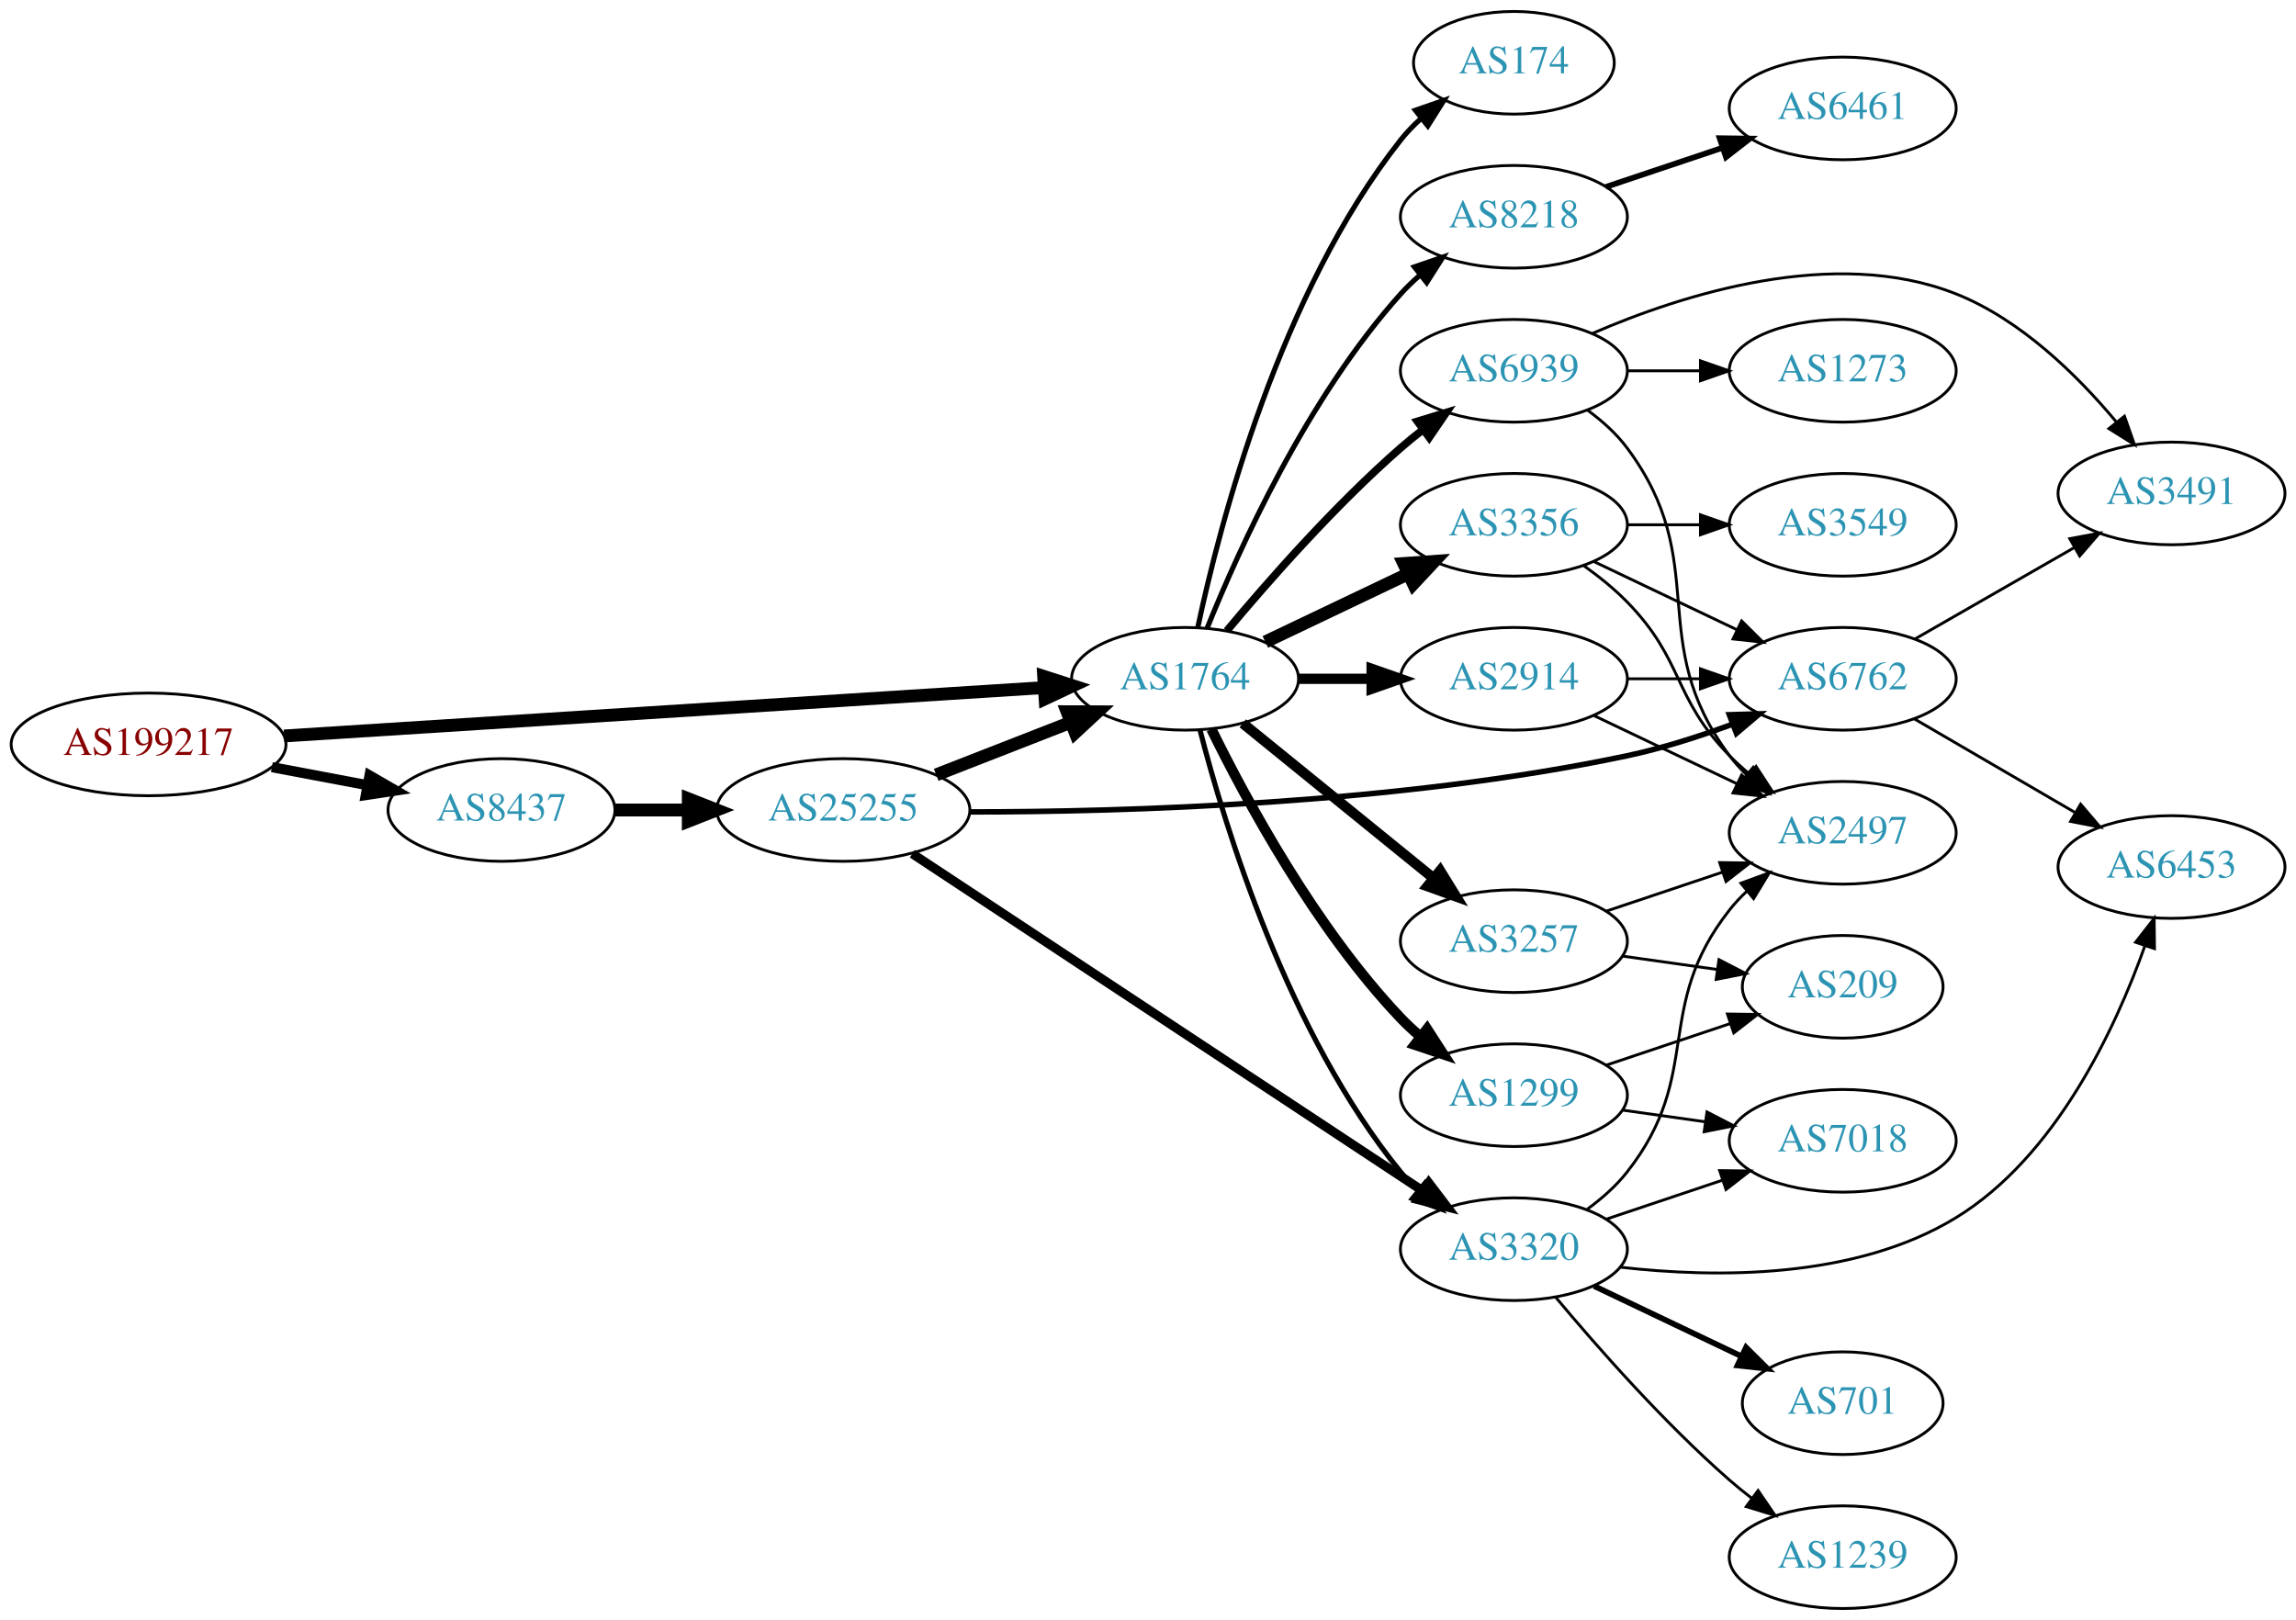
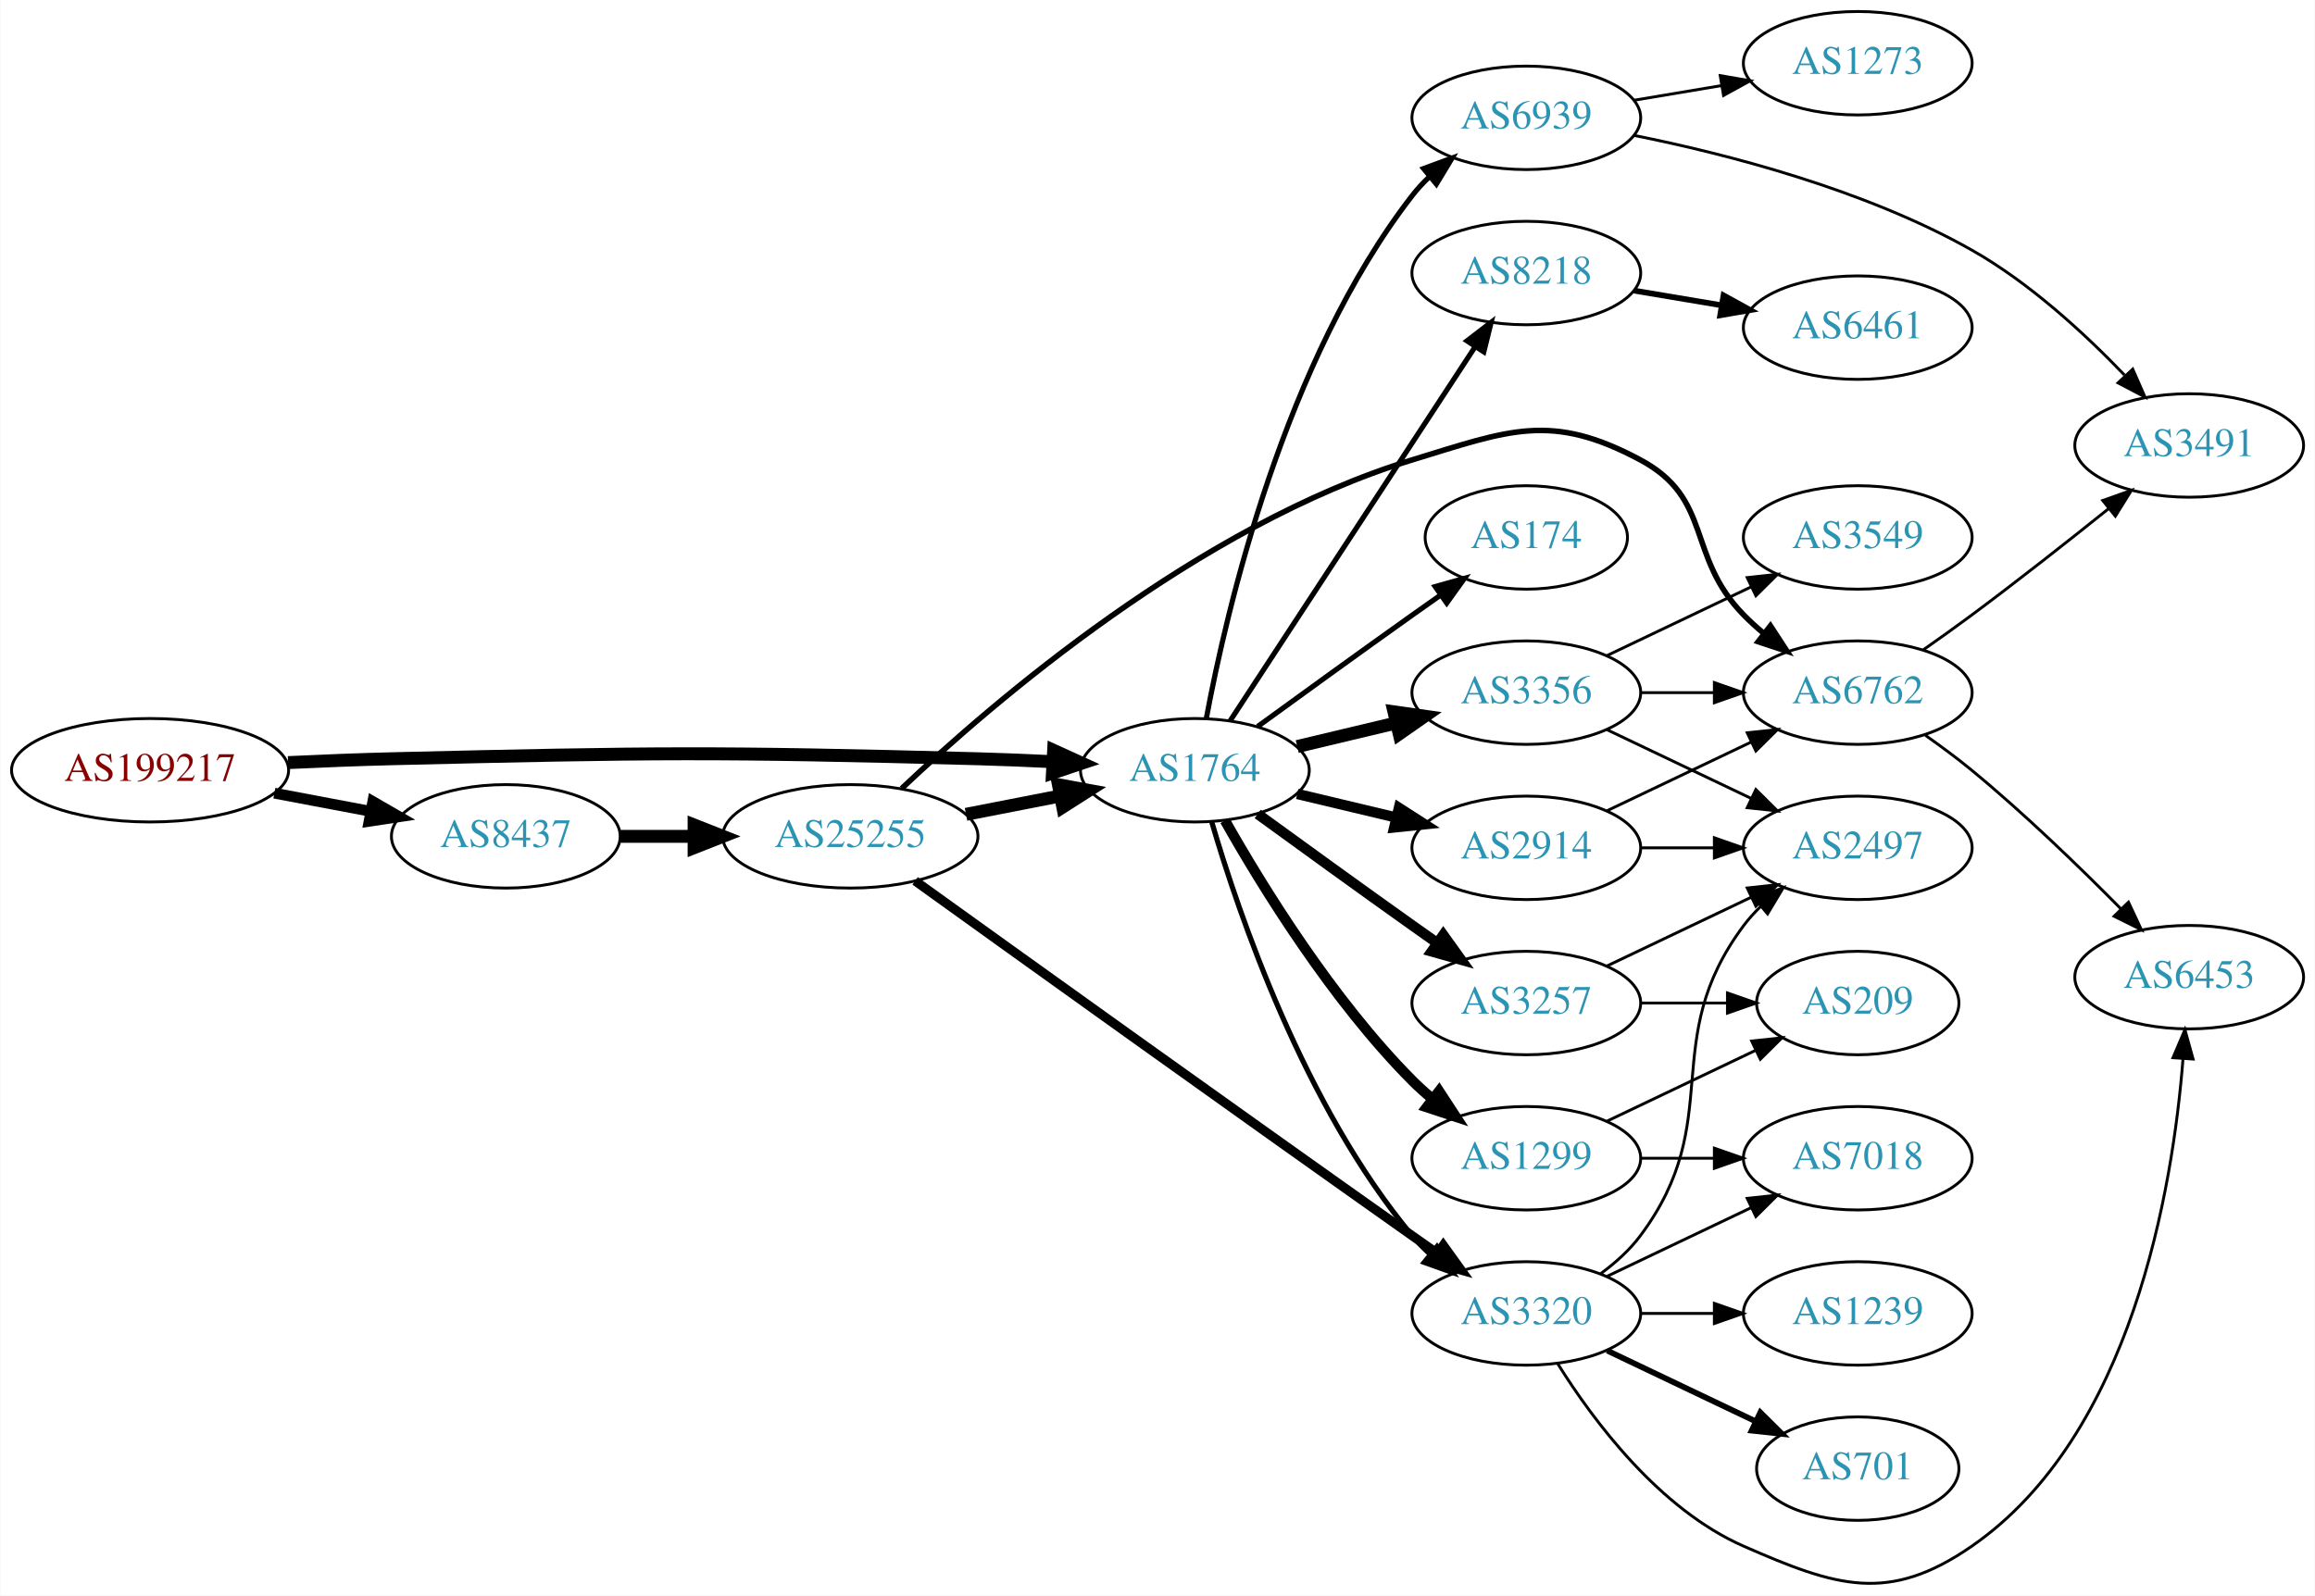
- <svg xmlns="http://www.w3.org/2000/svg" xmlns:xlink="http://www.w3.org/1999/xlink" width="805pt" height="568pt" viewBox="0.00 0.00 805.05 568.00">
-   <g id="graph0" class="graph" transform="scale(1 1) rotate(0) translate(4 564)">
-     <polygon fill="white" stroke="none" points="-4,4 -4,-564 801.048,-564 801.048,4 -4,4" />
+ <svg xmlns="http://www.w3.org/2000/svg" xmlns:xlink="http://www.w3.org/1999/xlink" width="805pt" height="555pt" viewBox="0.00 0.00 805.05 555.19">
+   <g id="graph0" class="graph" transform="scale(1 1) rotate(0) translate(4 551.192)">
+     <polygon fill="white" stroke="none" points="-4,4 -4,-551.192 801.048,-551.192 801.048,4 -4,4" />
    <g id="node1" class="node">
      <g id="a_node1">
        <a xlink:href="/asn/199217" xlink:title="AS199217 ~ IKARUS Security Software GmbH [AT]">
-           <ellipse fill="#ffffff" stroke="black" cx="48.096" cy="-303" rx="48.192" ry="18" />
-           <text text-anchor="middle" x="48.096" y="-299.3" font-family="Times,serif" font-size="14.00" fill="#880000">AS199217</text>
+           <ellipse fill="#ffffff" stroke="black" cx="48.096" cy="-283.192" rx="48.192" ry="18" />
+           <text text-anchor="middle" x="48.096" y="-279.492" font-family="Times,serif" font-size="14.00" fill="#880000">AS199217</text>
        </a>
      </g>
    </g>
    <g id="node2" class="node">
      <g id="a_node2">
        <a xlink:href="/asn/8437" xlink:title="AS8437 ~ Hutchison Drei Austria GmbH [AT]">
-           <ellipse fill="#ffffff" stroke="black" cx="171.838" cy="-280" rx="39.794" ry="18" />
-           <text text-anchor="middle" x="171.838" y="-276.3" font-family="Times,serif" font-size="14.00" fill="#2c94b3">AS8437</text>
+           <ellipse fill="#ffffff" stroke="black" cx="171.838" cy="-260.192" rx="39.794" ry="18" />
+           <text text-anchor="middle" x="171.838" y="-256.492" font-family="Times,serif" font-size="14.00" fill="#2c94b3">AS8437</text>
        </a>
      </g>
    </g>
    <g id="edge1" class="edge">
-       <path fill="none" stroke="black" stroke-width="3.553" d="M91.334,-295.02C102.165,-292.974 113.868,-290.763 124.877,-288.683" />
-       <polygon fill="black" stroke="black" stroke-width="3.553" points="125.571,-292.114 134.748,-286.818 124.272,-285.236 125.571,-292.114" />
+       <path fill="none" stroke="black" stroke-width="3.75" d="M91.334,-275.212C102.165,-273.166 113.868,-270.955 124.877,-268.875" />
+       <polygon fill="black" stroke="black" stroke-width="3.75" points="125.571,-272.306 134.748,-267.01 124.272,-265.428 125.571,-272.306" />
    </g>
    <g id="node3" class="node">
      <g id="a_node3">
        <a xlink:href="/asn/1764" xlink:title="AS1764 ~ NEXTLAYER-AS [AT]">
-           <ellipse fill="#ffffff" stroke="black" cx="411.523" cy="-326" rx="39.794" ry="18" />
-           <text text-anchor="middle" x="411.523" y="-322.3" font-family="Times,serif" font-size="14.00" fill="#2c94b3">AS1764</text>
+           <ellipse fill="#ffffff" stroke="black" cx="411.523" cy="-283.192" rx="39.794" ry="18" />
+           <text text-anchor="middle" x="411.523" y="-279.492" font-family="Times,serif" font-size="14.00" fill="#2c94b3">AS1764</text>
        </a>
      </g>
    </g>
    <g id="edge2" class="edge">
-       <path fill="none" stroke="black" stroke-width="4.5" d="M95.606,-305.96C164.246,-310.328 292.062,-318.462 361.896,-322.906" />
-       <polygon fill="black" stroke="black" stroke-width="4.5" points="361.946,-326.854 372.176,-323.56 362.446,-318.995 361.946,-326.854" />
+       <path fill="none" stroke="black" stroke-width="4.5" d="M96.103,-285.85C107.883,-286.407 120.496,-286.911 132.191,-287.192 222.692,-289.369 245.382,-289.615 335.877,-287.192 344.362,-286.965 353.384,-286.593 362.115,-286.164" />
+       <polygon fill="black" stroke="black" stroke-width="4.5" points="362.398,-290.093 372.181,-285.641 361.99,-282.228 362.398,-290.093" />
    </g>
    <g id="node4" class="node">
      <g id="a_node4">
        <a xlink:href="/asn/25255" xlink:title="AS25255 ~ ==&gt; TELE2 AUSTRIA &lt;== [AT]">
-           <ellipse fill="#ffffff" stroke="black" cx="291.681" cy="-280" rx="44.393" ry="18" />
-           <text text-anchor="middle" x="291.681" y="-276.3" font-family="Times,serif" font-size="14.00" fill="#2c94b3">AS25255</text>
+           <ellipse fill="#ffffff" stroke="black" cx="291.681" cy="-260.192" rx="44.393" ry="18" />
+           <text text-anchor="middle" x="291.681" y="-256.492" font-family="Times,serif" font-size="14.00" fill="#2c94b3">AS25255</text>
        </a>
      </g>
    </g>
    <g id="edge3" class="edge">
-       <path fill="none" stroke="black" stroke-width="4.5" d="M211.751,-280C219.853,-280 228.528,-280 237.055,-280" />
-       <polygon fill="black" stroke="black" stroke-width="4.5" points="237.332,-283.938 247.332,-280 237.332,-276.063 237.332,-283.938" />
+       <path fill="none" stroke="black" stroke-width="4.5" d="M211.751,-260.192C219.853,-260.192 228.528,-260.192 237.055,-260.192" />
+       <polygon fill="black" stroke="black" stroke-width="4.5" points="237.332,-264.13 247.332,-260.192 237.332,-256.255 237.332,-264.13" />
    </g>
    <g id="node5" class="node">
      <g id="a_node5">
        <a xlink:href="/asn/3320" xlink:title="AS3320 ~ DTAG [DE]">
-           <ellipse fill="#ffffff" stroke="black" cx="526.816" cy="-126" rx="39.794" ry="18" />
-           <text text-anchor="middle" x="526.816" y="-122.3" font-family="Times,serif" font-size="14.00" fill="#2c94b3">AS3320</text>
-         </a>
-       </g>
-     </g>
-     <g id="edge13" class="edge">
-       <path fill="none" stroke="black" stroke-width="1.8" d="M416.744,-308.095C425.333,-274.648 447.475,-201.671 487.17,-153 489.012,-150.74 491.091,-148.587 493.303,-146.554" />
-       <polygon fill="black" stroke="black" stroke-width="1.8" points="495.653,-149.154 501.196,-140.125 491.233,-143.726 495.653,-149.154" />
-     </g>
-     <g id="node7" class="node">
-       <g id="a_node7">
-         <a xlink:href="/asn/3356" xlink:title="AS3356 ~ Level 3 Parent, LLC [US]">
-           <ellipse fill="#ffffff" stroke="black" cx="526.816" cy="-380" rx="39.794" ry="18" />
-           <text text-anchor="middle" x="526.816" y="-376.3" font-family="Times,serif" font-size="14.00" fill="#2c94b3">AS3356</text>
-         </a>
-       </g>
-     </g>
-     <g id="edge7" class="edge">
-       <path fill="none" stroke="black" stroke-width="4.5" d="M439.66,-338.934C454.654,-346.081 473.475,-355.052 489.698,-362.785" />
-       <polygon fill="black" stroke="black" stroke-width="4.5" points="488.18,-366.423 498.901,-367.171 491.568,-359.314 488.18,-366.423" />
-     </g>
-     <g id="node8" class="node">
-       <g id="a_node8">
-         <a xlink:href="/asn/3257" xlink:title="AS3257 ~ GTT [DE]">
-           <ellipse fill="#ffffff" stroke="black" cx="526.816" cy="-234" rx="39.794" ry="18" />
-           <text text-anchor="middle" x="526.816" y="-230.3" font-family="Times,serif" font-size="14.00" fill="#2c94b3">AS3257</text>
-         </a>
-       </g>
-     </g>
-     <g id="edge8" class="edge">
-       <path fill="none" stroke="black" stroke-width="3.6" d="M431.742,-310.393C450.133,-295.458 478.053,-272.786 498.703,-256.017" />
-       <polygon fill="black" stroke="black" stroke-width="3.6" points="500.947,-258.704 506.503,-249.683 496.534,-253.27 500.947,-258.704" />
-     </g>
-     <g id="node9" class="node">
-       <g id="a_node9">
-         <a xlink:href="/asn/174" xlink:title="AS174 ~ Cogent Communications [US]">
-           <ellipse fill="#ffffff" stroke="black" cx="526.816" cy="-542" rx="35.194" ry="18" />
-           <text text-anchor="middle" x="526.816" y="-538.3" font-family="Times,serif" font-size="14.00" fill="#2c94b3">AS174</text>
-         </a>
-       </g>
-     </g>
-     <g id="edge9" class="edge">
-       <path fill="none" stroke="black" stroke-width="1.8" d="M416.013,-344.16C423.644,-380.03 444.636,-461.155 487.17,-515 489.25,-517.633 491.655,-520.116 494.227,-522.428" />
-       <polygon fill="black" stroke="black" stroke-width="1.8" points="492.284,-525.354 502.29,-528.835 496.639,-519.873 492.284,-525.354" />
-     </g>
-     <g id="node10" class="node">
-       <g id="a_node10">
-         <a xlink:href="/asn/2914" xlink:title="AS2914 ~ NTT America, Inc. [US]">
-           <ellipse fill="#ffffff" stroke="black" cx="526.816" cy="-326" rx="39.794" ry="18" />
-           <text text-anchor="middle" x="526.816" y="-322.3" font-family="Times,serif" font-size="14.00" fill="#2c94b3">AS2914</text>
-         </a>
-       </g>
-     </g>
-     <g id="edge10" class="edge">
-       <path fill="none" stroke="black" stroke-width="3.6" d="M451.195,-326C459.398,-326 468.162,-326 476.694,-326" />
-       <polygon fill="black" stroke="black" stroke-width="3.6" points="476.934,-329.5 486.934,-326 476.933,-322.5 476.934,-329.5" />
-     </g>
-     <g id="node11" class="node">
-       <g id="a_node11">
-         <a xlink:href="/asn/8218" xlink:title="AS8218 ~ legacy Neotelecoms [FR]">
-           <ellipse fill="#ffffff" stroke="black" cx="526.816" cy="-488" rx="39.794" ry="18" />
-           <text text-anchor="middle" x="526.816" y="-484.3" font-family="Times,serif" font-size="14.00" fill="#2c94b3">AS8218</text>
-         </a>
-       </g>
-     </g>
-     <g id="edge11" class="edge">
-       <path fill="none" stroke="black" stroke-width="1.8" d="M419.271,-343.787C430.322,-371.243 454.375,-424.578 487.17,-461 489.172,-463.224 491.391,-465.363 493.723,-467.397" />
-       <polygon fill="black" stroke="black" stroke-width="1.8" points="491.921,-470.433 501.942,-473.873 496.254,-464.935 491.921,-470.433" />
+           <ellipse fill="#ffffff" stroke="black" cx="526.816" cy="-94.192" rx="39.794" ry="18" />
+           <text text-anchor="middle" x="526.816" y="-90.492" font-family="Times,serif" font-size="14.00" fill="#2c94b3">AS3320</text>
+         </a>
+       </g>
+     </g>
+     <g id="edge19" class="edge">
+       <path fill="none" stroke="black" stroke-width="1.8" d="M417.397,-265.19C426.711,-233.348 449.528,-166.212 487.17,-121.192 489.04,-118.955 491.138,-116.818 493.364,-114.796" />
+       <polygon fill="black" stroke="black" stroke-width="1.8" points="495.711,-117.4 501.283,-108.388 491.308,-111.958 495.711,-117.4" />
    </g>
    <g id="node12" class="node">
      <g id="a_node12">
-         <a xlink:href="/asn/1299" xlink:title="AS1299 ~ Telia Carrier [EU]">
-           <ellipse fill="#ffffff" stroke="black" cx="526.816" cy="-180" rx="39.794" ry="18" />
-           <text text-anchor="middle" x="526.816" y="-176.3" font-family="Times,serif" font-size="14.00" fill="#2c94b3">AS1299</text>
+         <a xlink:href="/asn/3356" xlink:title="AS3356 ~ Level 3 Parent, LLC [US]">
+           <ellipse fill="#ffffff" stroke="black" cx="526.816" cy="-310.192" rx="39.794" ry="18" />
+           <text text-anchor="middle" x="526.816" y="-306.492" font-family="Times,serif" font-size="14.00" fill="#2c94b3">AS3356</text>
        </a>
      </g>
    </g>
    <g id="edge12" class="edge">
-       <path fill="none" stroke="black" stroke-width="3.6" d="M420.755,-308.348C432.845,-283.695 457.244,-238.447 487.17,-207 489.232,-204.832 491.494,-202.733 493.857,-200.727" />
-       <polygon fill="black" stroke="black" stroke-width="3.6" points="496.379,-203.199 502.13,-194.3 492.085,-197.671 496.379,-203.199" />
+       <path fill="none" stroke="black" stroke-width="4.5" d="M447.13,-291.44C458.002,-294.03 470.156,-296.927 481.598,-299.654" />
+       <polygon fill="black" stroke="black" stroke-width="4.5" points="480.78,-303.507 491.421,-301.995 482.606,-295.846 480.78,-303.507" />
    </g>
    <g id="node13" class="node">
      <g id="a_node13">
+         <a xlink:href="/asn/8218" xlink:title="AS8218 ~ legacy Neotelecoms [FR]">
+           <ellipse fill="#ffffff" stroke="black" cx="526.816" cy="-456.192" rx="39.794" ry="18" />
+           <text text-anchor="middle" x="526.816" y="-452.492" font-family="Times,serif" font-size="14.00" fill="#2c94b3">AS8218</text>
+         </a>
+       </g>
+     </g>
+     <g id="edge13" class="edge">
+       <path fill="none" stroke="black" stroke-width="1.8" d="M423.8,-300.412C443.82,-330.982 485.657,-394.868 509.057,-430.601" />
+       <polygon fill="black" stroke="black" stroke-width="1.8" points="506.178,-432.593 514.584,-439.041 512.034,-428.758 506.178,-432.593" />
+     </g>
+     <g id="node14" class="node">
+       <g id="a_node14">
+         <a xlink:href="/asn/2914" xlink:title="AS2914 ~ NTT America, Inc. [US]">
+           <ellipse fill="#ffffff" stroke="black" cx="526.816" cy="-256.192" rx="39.794" ry="18" />
+           <text text-anchor="middle" x="526.816" y="-252.492" font-family="Times,serif" font-size="14.00" fill="#2c94b3">AS2914</text>
+         </a>
+       </g>
+     </g>
+     <g id="edge14" class="edge">
+       <path fill="none" stroke="black" stroke-width="3.6" d="M447.13,-274.944C458.002,-272.354 470.156,-269.457 481.598,-266.73" />
+       <polygon fill="black" stroke="black" stroke-width="3.6" points="482.505,-270.112 491.421,-264.389 480.882,-263.303 482.505,-270.112" />
+     </g>
+     <g id="node15" class="node">
+       <g id="a_node15">
+         <a xlink:href="/asn/3257" xlink:title="AS3257 ~ GTT [DE]">
+           <ellipse fill="#ffffff" stroke="black" cx="526.816" cy="-202.192" rx="39.794" ry="18" />
+           <text text-anchor="middle" x="526.816" y="-198.492" font-family="Times,serif" font-size="14.00" fill="#2c94b3">AS3257</text>
+         </a>
+       </g>
+     </g>
+     <g id="edge15" class="edge">
+       <path fill="none" stroke="black" stroke-width="3.6" d="M433.371,-267.97C448.305,-257.101 468.919,-242.167 487.17,-229.192 489.99,-227.187 492.933,-225.108 495.881,-223.033" />
+       <polygon fill="black" stroke="black" stroke-width="3.6" points="497.927,-225.873 504.106,-217.266 493.908,-220.142 497.927,-225.873" />
+     </g>
+     <g id="node16" class="node">
+       <g id="a_node16">
+         <a xlink:href="/asn/174" xlink:title="AS174 ~ Cogent Communications [US]">
+           <ellipse fill="#ffffff" stroke="black" cx="526.816" cy="-364.192" rx="35.194" ry="18" />
+           <text text-anchor="middle" x="526.816" y="-360.492" font-family="Times,serif" font-size="14.00" fill="#2c94b3">AS174</text>
+         </a>
+       </g>
+     </g>
+     <g id="edge16" class="edge">
+       <path fill="none" stroke="black" stroke-width="1.8" d="M433.371,-298.414C448.305,-309.283 468.919,-324.217 487.17,-337.192 490.38,-339.474 493.749,-341.853 497.103,-344.21" />
+       <polygon fill="black" stroke="black" stroke-width="1.8" points="495.116,-347.091 505.314,-349.962 499.132,-341.358 495.116,-347.091" />
+     </g>
+     <g id="node17" class="node">
+       <g id="a_node17">
+         <a xlink:href="/asn/1299" xlink:title="AS1299 ~ Telia Carrier [EU]">
+           <ellipse fill="#ffffff" stroke="black" cx="526.816" cy="-148.192" rx="39.794" ry="18" />
+           <text text-anchor="middle" x="526.816" y="-144.492" font-family="Times,serif" font-size="14.00" fill="#2c94b3">AS1299</text>
+         </a>
+       </g>
+     </g>
+     <g id="edge17" class="edge">
+       <path fill="none" stroke="black" stroke-width="3.6" d="M421.983,-265.702C434.765,-243.096 459.197,-203.306 487.17,-175.192 489.28,-173.071 491.576,-171.005 493.962,-169.021" />
+       <polygon fill="black" stroke="black" stroke-width="3.6" points="496.477,-171.502 502.277,-162.636 492.214,-165.95 496.477,-171.502" />
+     </g>
+     <g id="node18" class="node">
+       <g id="a_node18">
        <a xlink:href="/asn/6939" xlink:title="AS6939 ~ Hurricane Electric LLC [US]">
-           <ellipse fill="#ffffff" stroke="black" cx="526.816" cy="-434" rx="39.794" ry="18" />
-           <text text-anchor="middle" x="526.816" y="-430.3" font-family="Times,serif" font-size="14.00" fill="#2c94b3">AS6939</text>
-         </a>
-       </g>
-     </g>
-     <g id="edge14" class="edge">
-       <path fill="none" stroke="black" stroke-width="2.7" d="M426.153,-342.817C440.436,-359.929 463.982,-386.745 487.17,-407 489.635,-409.154 492.274,-411.294 494.971,-413.372" />
-       <polygon fill="black" stroke="black" stroke-width="2.7" points="492.996,-416.264 503.125,-419.37 497.144,-410.625 492.996,-416.264" />
+           <ellipse fill="#ffffff" stroke="black" cx="526.816" cy="-510.192" rx="39.794" ry="18" />
+           <text text-anchor="middle" x="526.816" y="-506.492" font-family="Times,serif" font-size="14.00" fill="#2c94b3">AS6939</text>
+         </a>
+       </g>
+     </g>
+     <g id="edge18" class="edge">
+       <path fill="none" stroke="black" stroke-width="1.8" d="M415.518,-301.252C422.458,-338.595 442.57,-425.62 487.17,-483.192 488.955,-485.497 490.992,-487.684 493.176,-489.74" />
+       <polygon fill="black" stroke="black" stroke-width="1.8" points="491.076,-492.544 501.015,-496.211 495.532,-487.146 491.076,-492.544" />
+     </g>
+     <g id="edge5" class="edge">
+       <path fill="none" stroke="black" stroke-width="4.5" d="M331.92,-267.851C342.373,-269.891 353.758,-272.113 364.536,-274.217" />
+       <polygon fill="black" stroke="black" stroke-width="4.5" points="364.065,-278.136 374.634,-276.187 365.573,-270.407 364.065,-278.136" />
    </g>
    <g id="edge4" class="edge">
-       <path fill="none" stroke="black" stroke-width="4.5" d="M324.26,-292.327C338.689,-297.96 355.929,-304.689 371.19,-310.646" />
-       <polygon fill="black" stroke="black" stroke-width="4.5" points="370.137,-314.462 380.884,-314.43 373,-307.126 370.137,-314.462" />
-     </g>
-     <g id="edge5" class="edge">
-       <path fill="none" stroke="black" stroke-width="3.214" d="M315.887,-264.671C358.085,-236.797 447.39,-177.805 494.774,-146.505" />
-       <polygon fill="black" stroke="black" stroke-width="3.214" points="496.974,-149.246 503.389,-140.814 493.116,-143.406 496.974,-149.246" />
+       <path fill="none" stroke="black" stroke-width="3.214" d="M314.212,-244.69C350.023,-218.932 424.126,-165.741 487.17,-121.192 489.996,-119.195 492.943,-117.121 495.893,-115.05" />
+       <polygon fill="black" stroke="black" stroke-width="3.214" points="497.938,-117.891 504.121,-109.288 493.922,-112.157 497.938,-117.891" />
    </g>
    <g id="node6" class="node">
      <g id="a_node6">
        <a xlink:href="/asn/6762" xlink:title="AS6762 ~ TELECOM ITALIA SPARKLE S.p.A. [IT]">
-           <ellipse fill="#ffffff" stroke="black" cx="642.109" cy="-326" rx="39.794" ry="18" />
-           <text text-anchor="middle" x="642.109" y="-322.3" font-family="Times,serif" font-size="14.00" fill="#2c94b3">AS6762</text>
+           <ellipse fill="#ffffff" stroke="black" cx="642.109" cy="-310.192" rx="39.794" ry="18" />
+           <text text-anchor="middle" x="642.109" y="-306.492" font-family="Times,serif" font-size="14.00" fill="#2c94b3">AS6762</text>
        </a>
      </g>
    </g>
    <g id="edge6" class="edge">
-       <path fill="none" stroke="black" stroke-width="1.929" d="M335.869,-279.324C390.254,-279.308 486.281,-282.063 566.463,-299 578.787,-301.603 591.828,-305.79 603.501,-310.097" />
-       <polygon fill="black" stroke="black" stroke-width="1.929" points="602.349,-313.404 612.939,-313.711 604.852,-306.867 602.349,-313.404" />
-     </g>
-     <g id="node14" class="node">
-       <g id="a_node14">
+       <path fill="none" stroke="black" stroke-width="1.929" d="M309.546,-276.847C341.142,-306.738 412.803,-368.482 487.17,-391.192 520.874,-401.485 535.391,-407.821 566.463,-391.192 591.894,-377.582 582.29,-357.809 602.463,-337.192 604.555,-335.053 606.839,-332.974 609.215,-330.982" />
+       <polygon fill="black" stroke="black" stroke-width="1.929" points="611.734,-333.46 617.515,-324.582 607.459,-327.917 611.734,-333.46" />
+     </g>
+     <g id="node7" class="node">
+       <g id="a_node7">
+         <a xlink:href="/asn/1239" xlink:title="AS1239 ~ Sprint [US]">
+           <ellipse fill="#ffffff" stroke="black" cx="642.109" cy="-94.192" rx="39.794" ry="18" />
+           <text text-anchor="middle" x="642.109" y="-90.492" font-family="Times,serif" font-size="14.00" fill="#2c94b3">AS1239</text>
+         </a>
+       </g>
+     </g>
+     <g id="edge7" class="edge">
+       <path fill="none" stroke="black" d="M566.488,-94.192C574.691,-94.192 583.455,-94.192 591.987,-94.192" />
+       <polygon fill="black" stroke="black" points="592.227,-97.692 602.226,-94.192 592.226,-90.692 592.227,-97.692" />
+     </g>
+     <g id="node8" class="node">
+       <g id="a_node8">
+         <a xlink:href="/asn/7018" xlink:title="AS7018 ~ AT&amp;T Services, Inc. [US]">
+           <ellipse fill="#ffffff" stroke="black" cx="642.109" cy="-148.192" rx="39.794" ry="18" />
+           <text text-anchor="middle" x="642.109" y="-144.492" font-family="Times,serif" font-size="14.00" fill="#2c94b3">AS7018</text>
+         </a>
+       </g>
+     </g>
+     <g id="edge8" class="edge">
+       <path fill="none" stroke="black" d="M554.953,-107.126C569.946,-114.273 588.767,-123.244 604.991,-130.977" />
+       <polygon fill="black" stroke="black" points="603.661,-134.22 614.194,-135.363 606.673,-127.901 603.661,-134.22" />
+     </g>
+     <g id="node9" class="node">
+       <g id="a_node9">
        <a xlink:href="/asn/2497" xlink:title="AS2497 ~ Internet Initiative Japan Inc. [JP]">
-           <ellipse fill="#ffffff" stroke="black" cx="642.109" cy="-272" rx="39.794" ry="18" />
-           <text text-anchor="middle" x="642.109" y="-268.3" font-family="Times,serif" font-size="14.00" fill="#2c94b3">AS2497</text>
-         </a>
-       </g>
-     </g>
-     <g id="edge15" class="edge">
-       <path fill="none" stroke="black" d="M552.559,-140.025C557.645,-143.748 562.614,-148.113 566.463,-153 593.625,-187.498 575.3,-210.502 602.463,-245 604.266,-247.291 606.316,-249.467 608.509,-251.516" />
-       <polygon fill="black" stroke="black" points="606.418,-254.328 616.366,-257.975 610.864,-248.92 606.418,-254.328" />
-     </g>
-     <g id="node15" class="node">
-       <g id="a_node15">
+           <ellipse fill="#ffffff" stroke="black" cx="642.109" cy="-256.192" rx="39.794" ry="18" />
+           <text text-anchor="middle" x="642.109" y="-252.492" font-family="Times,serif" font-size="14.00" fill="#2c94b3">AS2497</text>
+         </a>
+       </g>
+     </g>
+     <g id="edge9" class="edge">
+       <path fill="none" stroke="black" d="M552.747,-108.074C557.823,-111.803 562.741,-116.208 566.463,-121.192 596.734,-161.734 572.191,-188.65 602.463,-229.192 604.207,-231.528 606.214,-233.737 608.378,-235.809" />
+       <polygon fill="black" stroke="black" points="606.256,-238.597 616.178,-242.31 610.737,-233.219 606.256,-238.597" />
+     </g>
+     <g id="node10" class="node">
+       <g id="a_node10">
        <a xlink:href="/asn/701" xlink:title="AS701 ~ UUNET [US]">
-           <ellipse fill="#ffffff" stroke="black" cx="642.109" cy="-72" rx="35.194" ry="18" />
-           <text text-anchor="middle" x="642.109" y="-68.3" font-family="Times,serif" font-size="14.00" fill="#2c94b3">AS701</text>
-         </a>
-       </g>
-     </g>
-     <g id="edge16" class="edge">
-       <path fill="none" stroke="black" stroke-width="2" d="M554.953,-113.066C570.384,-105.71 589.87,-96.423 606.405,-88.541" />
-       <polygon fill="black" stroke="black" stroke-width="2" points="608.226,-91.551 615.747,-84.089 605.214,-85.232 608.226,-91.551" />
-     </g>
-     <g id="node16" class="node">
-       <g id="a_node16">
-         <a xlink:href="/asn/7018" xlink:title="AS7018 ~ AT&amp;T Services, Inc. [US]">
-           <ellipse fill="#ffffff" stroke="black" cx="642.109" cy="-164" rx="39.794" ry="18" />
-           <text text-anchor="middle" x="642.109" y="-160.3" font-family="Times,serif" font-size="14.00" fill="#2c94b3">AS7018</text>
-         </a>
-       </g>
-     </g>
-     <g id="edge17" class="edge">
-       <path fill="none" stroke="black" d="M559.074,-136.484C571.723,-140.727 586.501,-145.684 600.003,-150.212" />
-       <polygon fill="black" stroke="black" points="598.966,-153.556 609.56,-153.418 601.192,-146.92 598.966,-153.556" />
-     </g>
-     <g id="node17" class="node">
-       <g id="a_node17">
-         <a xlink:href="/asn/1239" xlink:title="AS1239 ~ Sprint [US]">
-           <ellipse fill="#ffffff" stroke="black" cx="642.109" cy="-18" rx="39.794" ry="18" />
-           <text text-anchor="middle" x="642.109" y="-14.3" font-family="Times,serif" font-size="14.00" fill="#2c94b3">AS1239</text>
-         </a>
-       </g>
-     </g>
-     <g id="edge18" class="edge">
-       <path fill="none" stroke="black" d="M541.446,-109.183C555.729,-92.071 579.275,-65.255 602.463,-45 604.928,-42.846 607.567,-40.706 610.264,-38.628" />
-       <polygon fill="black" stroke="black" points="612.437,-41.375 618.418,-32.63 608.289,-35.736 612.437,-41.375" />
-     </g>
-     <g id="node18" class="node">
-       <g id="a_node18">
+           <ellipse fill="#ffffff" stroke="black" cx="642.109" cy="-40.192" rx="35.194" ry="18" />
+           <text text-anchor="middle" x="642.109" y="-36.492" font-family="Times,serif" font-size="14.00" fill="#2c94b3">AS701</text>
+         </a>
+       </g>
+     </g>
+     <g id="edge10" class="edge">
+       <path fill="none" stroke="black" stroke-width="2" d="M554.953,-81.258C570.384,-73.902 589.87,-64.615 606.405,-56.733" />
+       <polygon fill="black" stroke="black" stroke-width="2" points="608.226,-59.743 615.747,-52.281 605.214,-53.424 608.226,-59.743" />
+     </g>
+     <g id="node11" class="node">
+       <g id="a_node11">
        <a xlink:href="/asn/6453" xlink:title="AS6453 ~ TATA COMMUNICATIONS (AMERICA) INC [US]">
-           <ellipse fill="#ffffff" stroke="black" cx="757.402" cy="-260" rx="39.794" ry="18" />
-           <text text-anchor="middle" x="757.402" y="-256.3" font-family="Times,serif" font-size="14.00" fill="#2c94b3">AS6453</text>
-         </a>
-       </g>
-     </g>
-     <g id="edge19" class="edge">
-       <path fill="none" stroke="black" d="M564.243,-119.677C597.357,-115.886 646.314,-115.352 681.755,-137 716.842,-158.431 737.668,-203.15 748.067,-232.351" />
-       <polygon fill="black" stroke="black" points="744.8,-233.616 751.317,-241.97 751.432,-231.376 744.8,-233.616" />
+           <ellipse fill="#ffffff" stroke="black" cx="757.402" cy="-211.192" rx="39.794" ry="18" />
+           <text text-anchor="middle" x="757.402" y="-207.492" font-family="Times,serif" font-size="14.00" fill="#2c94b3">AS6453</text>
+         </a>
+       </g>
+     </g>
+     <g id="edge11" class="edge">
+       <path fill="none" stroke="black" d="M537.783,-76.63C550.085,-56.943 573.038,-26.09 602.463,-13.192 634.739,0.956 652.772,6.856 681.755,-13.192 737.579,-51.805 751.706,-137.821 755.246,-182.701" />
+       <polygon fill="black" stroke="black" points="751.769,-183.167 755.923,-192.914 758.754,-182.704 751.769,-183.167" />
    </g>
    <g id="edge21" class="edge">
-       <path fill="none" stroke="black" d="M667.136,-312.003C683.508,-302.465 705.395,-289.715 723.399,-279.226" />
-       <polygon fill="black" stroke="black" points="725.531,-282.035 732.41,-273.977 722.008,-275.986 725.531,-282.035" />
+       <path fill="none" stroke="black" d="M665.623,-295.354C671.03,-291.55 676.7,-287.353 681.755,-283.192 700.106,-268.09 719.378,-249.421 733.742,-234.878" />
+       <polygon fill="black" stroke="black" points="736.284,-237.285 740.776,-227.689 731.28,-232.389 736.284,-237.285" />
+     </g>
+     <g id="node20" class="node">
+       <g id="a_node20">
+         <a xlink:href="/asn/3491" xlink:title="AS3491 ~ PCCW Global, Inc. [US]">
+           <ellipse fill="#ffffff" stroke="black" cx="757.402" cy="-396.192" rx="39.794" ry="18" />
+           <text text-anchor="middle" x="757.402" y="-392.492" font-family="Times,serif" font-size="14.00" fill="#2c94b3">AS3491</text>
+         </a>
+       </g>
+     </g>
+     <g id="edge22" class="edge">
+       <path fill="none" stroke="black" d="M664.936,-325.106C670.469,-328.978 676.37,-333.188 681.755,-337.192 697.823,-349.139 715.41,-362.999 729.475,-374.283" />
+       <polygon fill="black" stroke="black" points="727.328,-377.048 737.312,-380.595 731.719,-371.596 727.328,-377.048" />
+     </g>
+     <g id="edge25" class="edge">
+       <path fill="none" stroke="black" d="M566.488,-310.192C574.691,-310.192 583.455,-310.192 591.987,-310.192" />
+       <polygon fill="black" stroke="black" points="592.227,-313.692 602.226,-310.192 592.226,-306.692 592.227,-313.692" />
+     </g>
+     <g id="edge24" class="edge">
+       <path fill="none" stroke="black" d="M554.953,-297.258C569.946,-290.111 588.767,-281.14 604.991,-273.407" />
+       <polygon fill="black" stroke="black" points="606.673,-276.483 614.194,-269.021 603.661,-270.164 606.673,-276.483" />
+     </g>
+     <g id="node21" class="node">
+       <g id="a_node21">
+         <a xlink:href="/asn/3549" xlink:title="AS3549 ~ Level 3 Parent, LLC [US]">
+           <ellipse fill="#ffffff" stroke="black" cx="642.109" cy="-364.192" rx="39.794" ry="18" />
+           <text text-anchor="middle" x="642.109" y="-360.492" font-family="Times,serif" font-size="14.00" fill="#2c94b3">AS3549</text>
+         </a>
+       </g>
+     </g>
+     <g id="edge23" class="edge">
+       <path fill="none" stroke="black" d="M554.953,-323.126C569.946,-330.273 588.767,-339.244 604.991,-346.977" />
+       <polygon fill="black" stroke="black" points="603.661,-350.22 614.194,-351.363 606.673,-343.901 603.661,-350.22" />
    </g>
    <g id="node19" class="node">
      <g id="a_node19">
-         <a xlink:href="/asn/3491" xlink:title="AS3491 ~ PCCW Global, Inc. [US]">
-           <ellipse fill="#ffffff" stroke="black" cx="757.402" cy="-391" rx="39.794" ry="18" />
-           <text text-anchor="middle" x="757.402" y="-387.3" font-family="Times,serif" font-size="14.00" fill="#2c94b3">AS3491</text>
+         <a xlink:href="/asn/6461" xlink:title="AS6461 ~ Zayo Bandwidth [US]">
+           <ellipse fill="#ffffff" stroke="black" cx="642.109" cy="-437.192" rx="39.794" ry="18" />
+           <text text-anchor="middle" x="642.109" y="-433.492" font-family="Times,serif" font-size="14.00" fill="#2c94b3">AS6461</text>
        </a>
      </g>
    </g>
    <g id="edge20" class="edge">
-       <path fill="none" stroke="black" d="M667.413,-339.944C683.691,-349.283 705.327,-361.697 723.19,-371.945" />
-       <polygon fill="black" stroke="black" points="721.722,-375.138 732.138,-377.079 725.206,-369.067 721.722,-375.138" />
-     </g>
-     <g id="edge23" class="edge">
-       <path fill="none" stroke="black" d="M554.953,-367.066C569.946,-359.919 588.767,-350.948 604.991,-343.215" />
-       <polygon fill="black" stroke="black" points="606.673,-346.291 614.194,-338.829 603.661,-339.972 606.673,-346.291" />
-     </g>
-     <g id="edge24" class="edge">
-       <path fill="none" stroke="black" d="M551.41,-365.611C556.666,-361.852 561.998,-357.563 566.463,-353 586.635,-332.383 582.29,-319.617 602.463,-299 604.555,-296.861 606.839,-294.782 609.215,-292.79" />
-       <polygon fill="black" stroke="black" points="611.734,-295.268 617.515,-286.389 607.459,-289.725 611.734,-295.268" />
-     </g>
-     <g id="node20" class="node">
-       <g id="a_node20">
-         <a xlink:href="/asn/3549" xlink:title="AS3549 ~ Level 3 Parent, LLC [US]">
-           <ellipse fill="#ffffff" stroke="black" cx="642.109" cy="-380" rx="39.794" ry="18" />
-           <text text-anchor="middle" x="642.109" y="-376.3" font-family="Times,serif" font-size="14.00" fill="#2c94b3">AS3549</text>
-         </a>
-       </g>
-     </g>
-     <g id="edge22" class="edge">
-       <path fill="none" stroke="black" d="M566.488,-380C574.691,-380 583.455,-380 591.987,-380" />
-       <polygon fill="black" stroke="black" points="592.227,-383.5 602.226,-380 592.226,-376.5 592.227,-383.5" />
+       <path fill="none" stroke="black" stroke-width="2" d="M564.286,-450.076C573.989,-448.449 584.6,-446.669 594.755,-444.966" />
+       <polygon fill="black" stroke="black" stroke-width="2" points="595.424,-448.403 604.707,-443.297 594.266,-441.499 595.424,-448.403" />
+     </g>
+     <g id="edge28" class="edge">
+       <path fill="none" stroke="black" d="M554.953,-269.126C569.946,-276.273 588.767,-285.244 604.991,-292.977" />
+       <polygon fill="black" stroke="black" points="603.661,-296.22 614.194,-297.363 606.673,-289.901 603.661,-296.22" />
+     </g>
+     <g id="edge29" class="edge">
+       <path fill="none" stroke="black" d="M566.488,-256.192C574.691,-256.192 583.455,-256.192 591.987,-256.192" />
+       <polygon fill="black" stroke="black" points="592.227,-259.692 602.226,-256.192 592.226,-252.692 592.227,-259.692" />
+     </g>
+     <g id="edge31" class="edge">
+       <path fill="none" stroke="black" d="M554.953,-215.126C569.946,-222.273 588.767,-231.244 604.991,-238.977" />
+       <polygon fill="black" stroke="black" points="603.661,-242.22 614.194,-243.363 606.673,-235.901 603.661,-242.22" />
+     </g>
+     <g id="node23" class="node">
+       <g id="a_node23">
+         <a xlink:href="/asn/209" xlink:title="AS209 ~ CenturyLink Communications, LLC [US]">
+           <ellipse fill="#ffffff" stroke="black" cx="642.109" cy="-202.192" rx="35.194" ry="18" />
+           <text text-anchor="middle" x="642.109" y="-198.492" font-family="Times,serif" font-size="14.00" fill="#2c94b3">AS209</text>
+         </a>
+       </g>
+     </g>
+     <g id="edge30" class="edge">
+       <path fill="none" stroke="black" d="M566.488,-202.192C576.194,-202.192 586.684,-202.192 596.647,-202.192" />
+       <polygon fill="black" stroke="black" points="596.784,-205.692 606.783,-202.192 596.783,-198.692 596.784,-205.692" />
    </g>
    <g id="edge32" class="edge">
-       <path fill="none" stroke="black" d="M559.074,-244.484C571.723,-248.727 586.501,-253.684 600.003,-258.212" />
-       <polygon fill="black" stroke="black" points="598.966,-261.556 609.56,-261.418 601.192,-254.92 598.966,-261.556" />
+       <path fill="none" stroke="black" d="M566.488,-148.192C574.691,-148.192 583.455,-148.192 591.987,-148.192" />
+       <polygon fill="black" stroke="black" points="592.227,-151.692 602.226,-148.192 592.226,-144.692 592.227,-151.692" />
+     </g>
+     <g id="edge33" class="edge">
+       <path fill="none" stroke="black" d="M554.953,-161.126C570.384,-168.482 589.87,-177.769 606.405,-185.651" />
+       <polygon fill="black" stroke="black" points="605.214,-188.96 615.747,-190.103 608.226,-182.641 605.214,-188.96" />
+     </g>
+     <g id="edge27" class="edge">
+       <path fill="none" stroke="black" d="M564.164,-504.109C596.564,-497.606 644.485,-485.266 681.755,-464.192 701.842,-452.835 721.006,-435.18 734.887,-420.706" />
+       <polygon fill="black" stroke="black" points="737.765,-422.752 742.027,-413.052 732.647,-417.977 737.765,-422.752" />
    </g>
    <g id="node22" class="node">
      <g id="a_node22">
-         <a xlink:href="/asn/209" xlink:title="AS209 ~ CenturyLink Communications, LLC [US]">
-           <ellipse fill="#ffffff" stroke="black" cx="642.109" cy="-218" rx="35.194" ry="18" />
-           <text text-anchor="middle" x="642.109" y="-214.3" font-family="Times,serif" font-size="14.00" fill="#2c94b3">AS209</text>
-         </a>
-       </g>
-     </g>
-     <g id="edge31" class="edge">
-       <path fill="none" stroke="black" d="M564.912,-228.761C575.476,-227.269 587.073,-225.631 597.963,-224.093" />
-       <polygon fill="black" stroke="black" points="598.718,-227.522 608.131,-222.657 597.739,-220.59 598.718,-227.522" />
-     </g>
-     <g id="edge34" class="edge">
-       <path fill="none" stroke="black" d="M566.488,-326C574.691,-326 583.455,-326 591.987,-326" />
-       <polygon fill="black" stroke="black" points="592.227,-329.5 602.226,-326 592.226,-322.5 592.227,-329.5" />
-     </g>
-     <g id="edge33" class="edge">
-       <path fill="none" stroke="black" d="M554.953,-313.066C569.946,-305.919 588.767,-296.948 604.991,-289.215" />
-       <polygon fill="black" stroke="black" points="606.673,-292.291 614.194,-284.829 603.661,-285.972 606.673,-292.291" />
-     </g>
-     <g id="node21" class="node">
-       <g id="a_node21">
-         <a xlink:href="/asn/6461" xlink:title="AS6461 ~ Zayo Bandwidth [US]">
-           <ellipse fill="#ffffff" stroke="black" cx="642.109" cy="-526" rx="39.794" ry="18" />
-           <text text-anchor="middle" x="642.109" y="-522.3" font-family="Times,serif" font-size="14.00" fill="#2c94b3">AS6461</text>
-         </a>
-       </g>
-     </g>
-     <g id="edge25" class="edge">
-       <path fill="none" stroke="black" stroke-width="2" d="M559.074,-498.484C571.723,-502.727 586.501,-507.684 600.003,-512.212" />
-       <polygon fill="black" stroke="black" stroke-width="2" points="598.966,-515.556 609.56,-515.418 601.192,-508.92 598.966,-515.556" />
+         <a xlink:href="/asn/1273" xlink:title="AS1273 ~ Vodafone Group PLC [EU]">
+           <ellipse fill="#ffffff" stroke="black" cx="642.109" cy="-529.192" rx="39.794" ry="18" />
+           <text text-anchor="middle" x="642.109" y="-525.492" font-family="Times,serif" font-size="14.00" fill="#2c94b3">AS1273</text>
+         </a>
+       </g>
    </g>
    <g id="edge26" class="edge">
-       <path fill="none" stroke="black" d="M564.912,-174.761C574.204,-173.449 584.296,-172.024 594.003,-170.653" />
-       <polygon fill="black" stroke="black" points="594.517,-174.115 603.929,-169.251 593.538,-167.184 594.517,-174.115" />
-     </g>
-     <g id="edge27" class="edge">
-       <path fill="none" stroke="black" d="M559.074,-190.484C572.591,-195.018 588.539,-200.367 602.763,-205.138" />
-       <polygon fill="black" stroke="black" points="601.69,-208.47 612.283,-208.332 603.916,-201.833 601.69,-208.47" />
-     </g>
-     <g id="edge30" class="edge">
-       <path fill="none" stroke="black" d="M552.747,-420.118C557.823,-416.389 562.741,-411.984 566.463,-407 596.734,-366.458 572.191,-339.542 602.463,-299 604.207,-296.664 606.214,-294.455 608.378,-292.383" />
-       <polygon fill="black" stroke="black" points="610.737,-294.973 616.178,-285.882 606.256,-289.595 610.737,-294.973" />
-     </g>
-     <g id="edge29" class="edge">
-       <path fill="none" stroke="black" d="M554.295,-447.079C585.685,-460.697 639.114,-477.866 681.755,-461 704.547,-451.986 724.451,-432.359 737.962,-416.176" />
-       <polygon fill="black" stroke="black" points="740.908,-418.095 744.425,-408.101 735.444,-413.72 740.908,-418.095" />
-     </g>
-     <g id="node23" class="node">
-       <g id="a_node23">
-         <a xlink:href="/asn/1273" xlink:title="AS1273 ~ Vodafone Group PLC [EU]">
-           <ellipse fill="#ffffff" stroke="black" cx="642.109" cy="-434" rx="39.794" ry="18" />
-           <text text-anchor="middle" x="642.109" y="-430.3" font-family="Times,serif" font-size="14.00" fill="#2c94b3">AS1273</text>
-         </a>
-       </g>
-     </g>
-     <g id="edge28" class="edge">
-       <path fill="none" stroke="black" d="M566.488,-434C574.691,-434 583.455,-434 591.987,-434" />
-       <polygon fill="black" stroke="black" points="592.227,-437.5 602.226,-434 592.226,-430.5 592.227,-437.5" />
+       <path fill="none" stroke="black" d="M564.286,-516.308C573.989,-517.936 584.6,-519.715 594.755,-521.418" />
+       <polygon fill="black" stroke="black" points="594.266,-524.885 604.707,-523.087 595.424,-517.981 594.266,-524.885" />
    </g>
  </g>
</svg>
